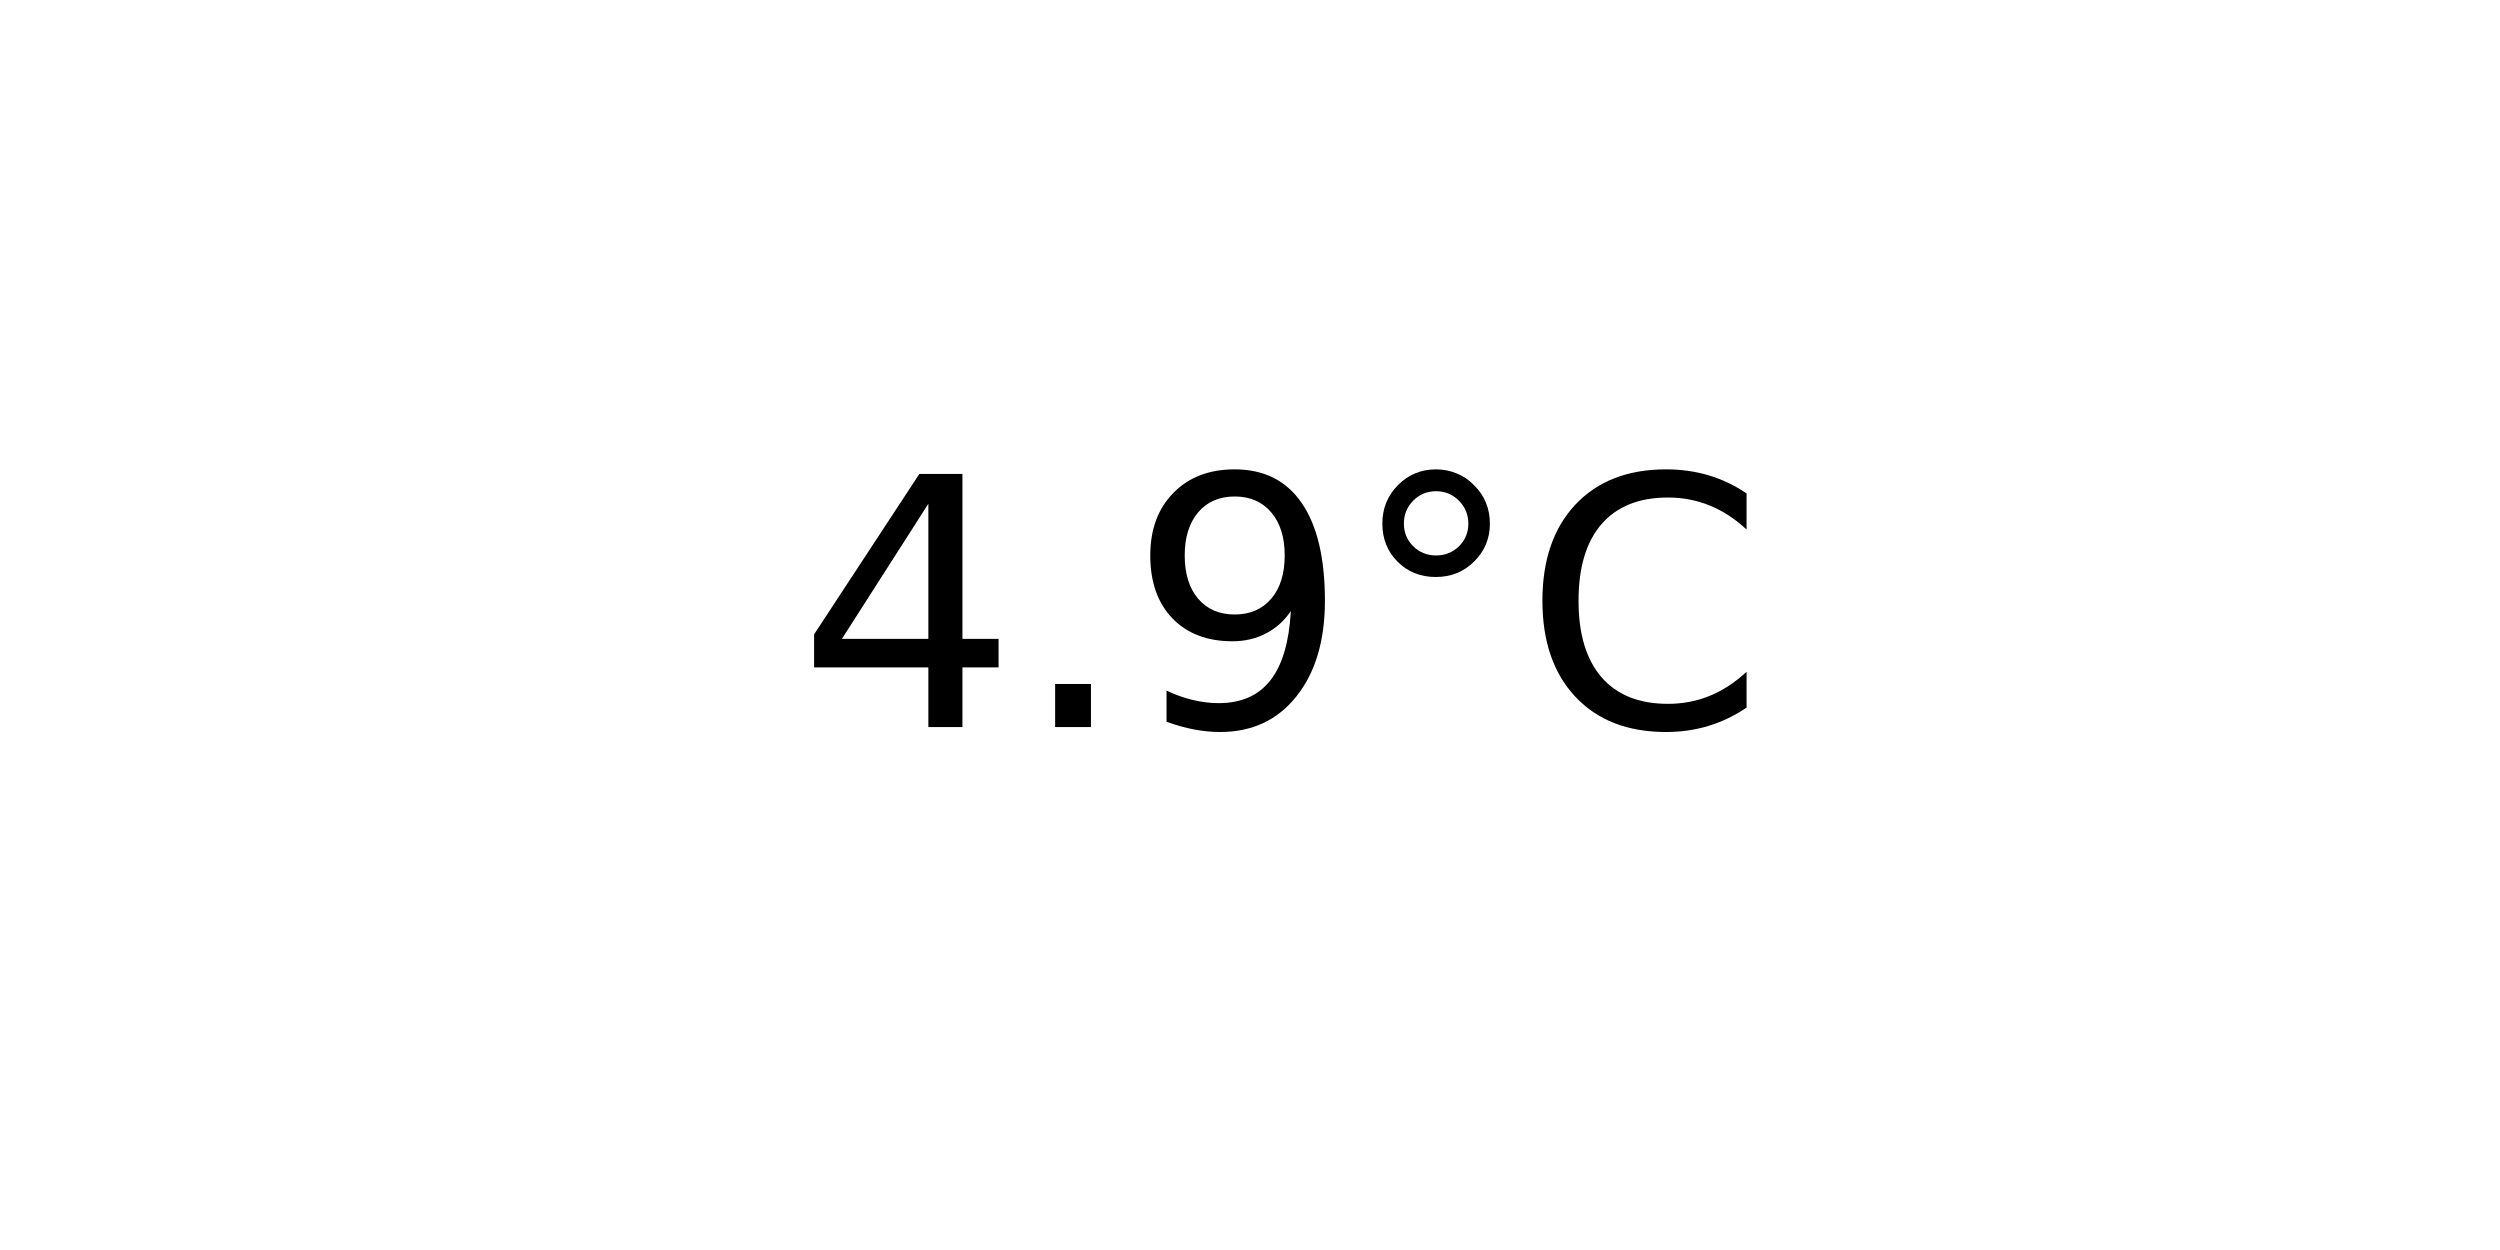
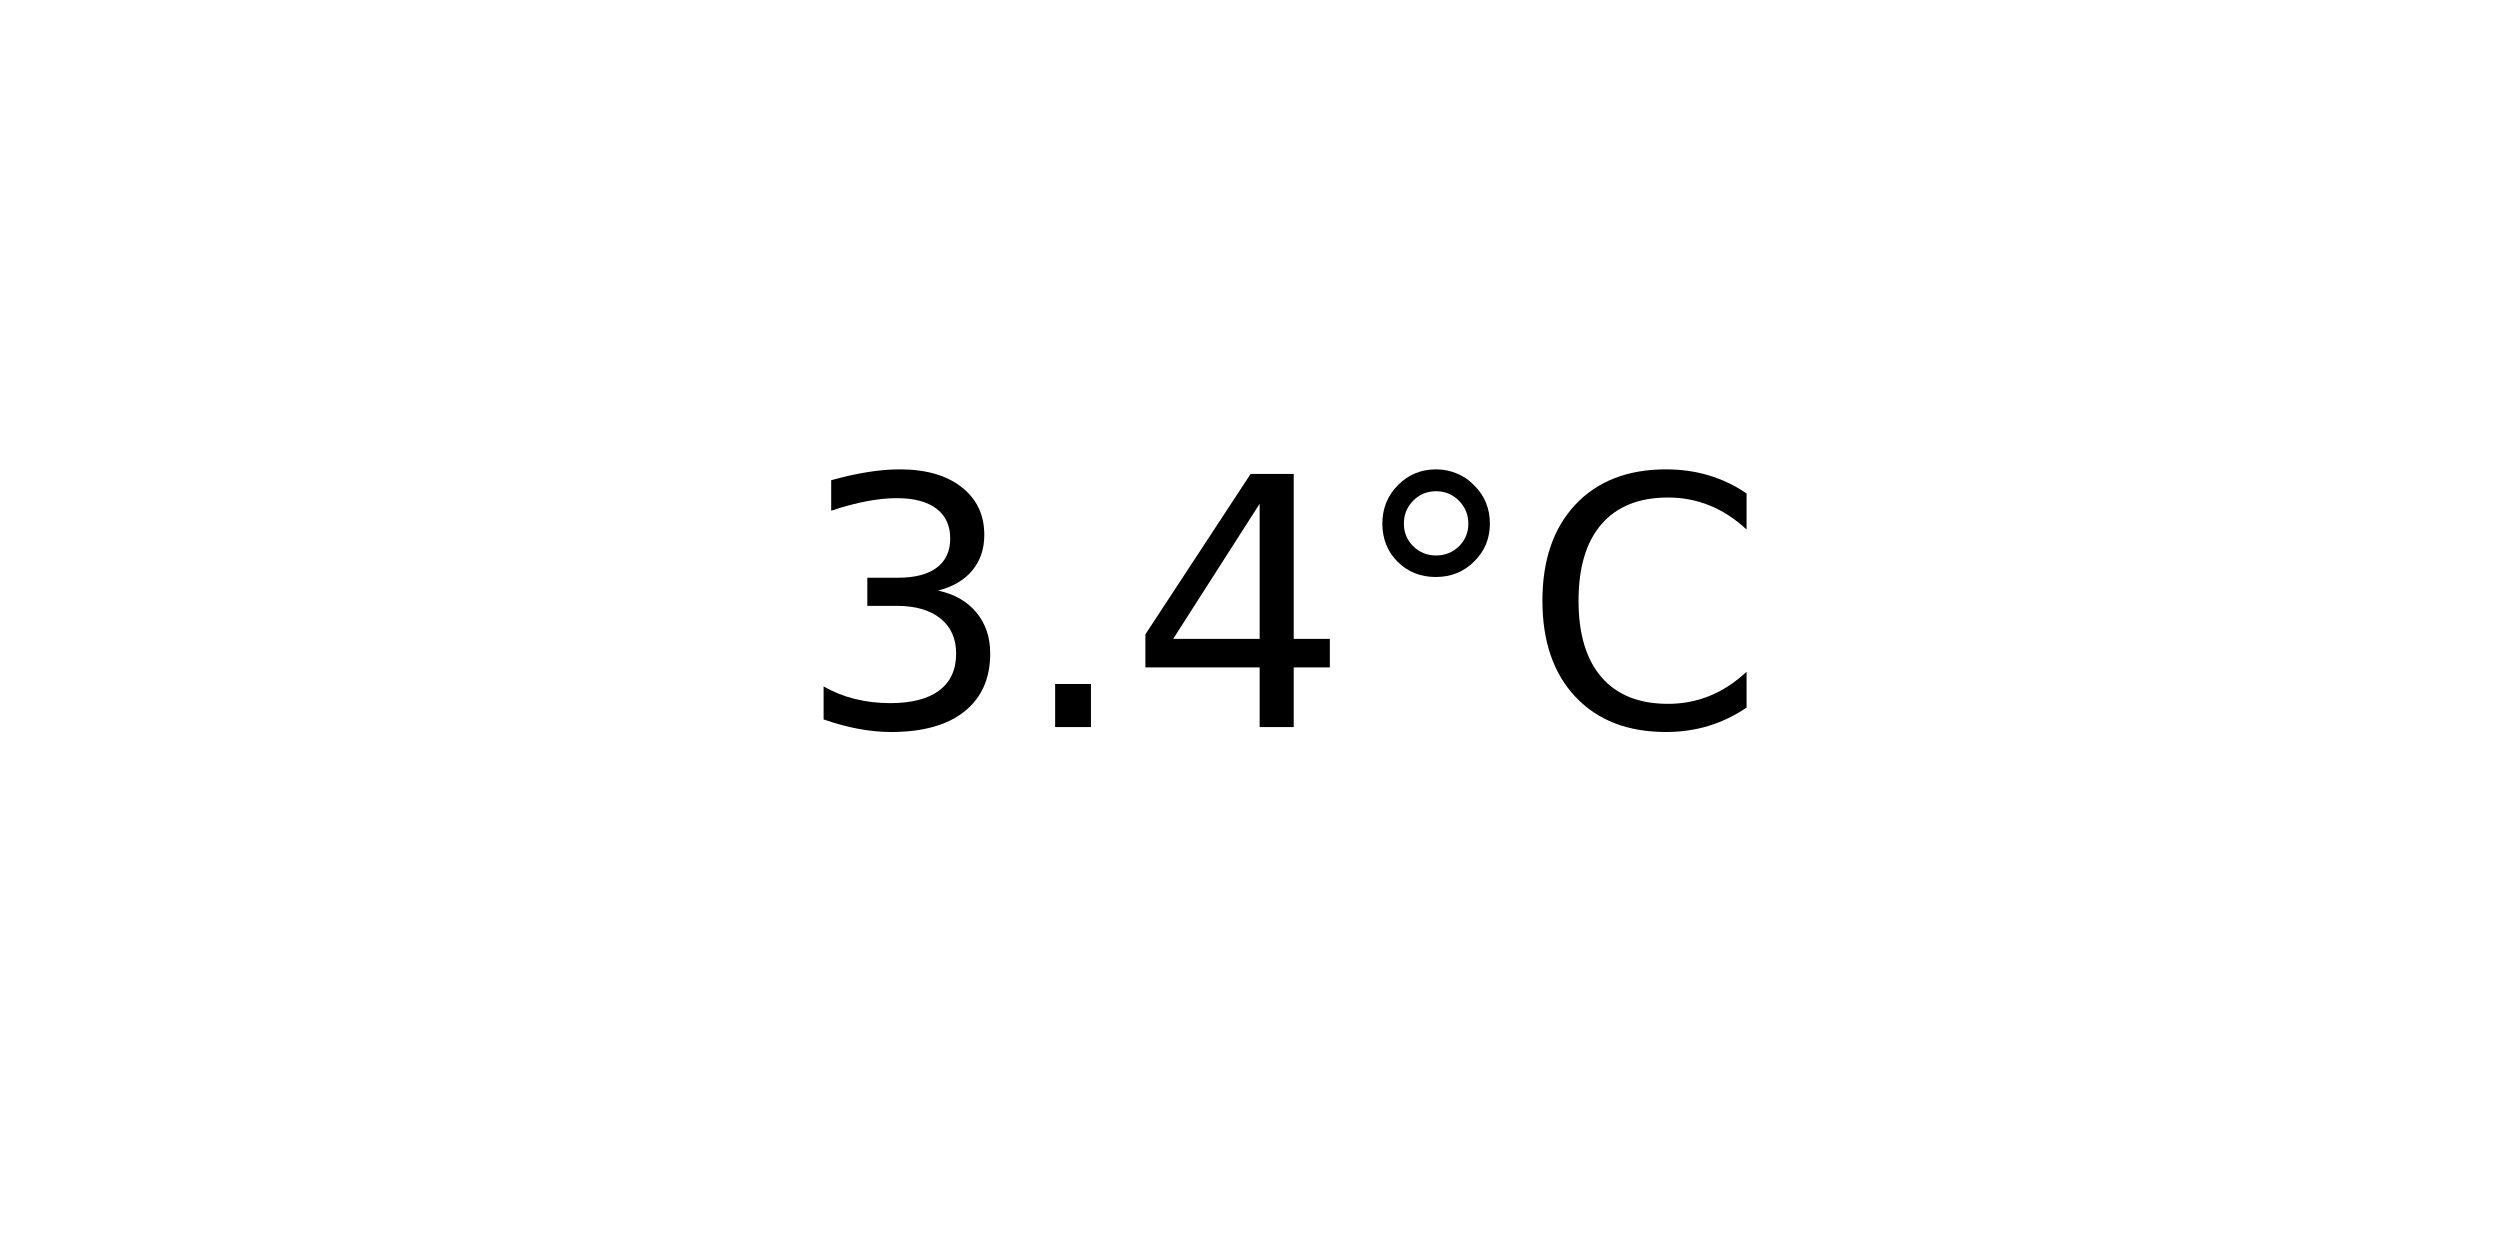
<svg xmlns="http://www.w3.org/2000/svg" xmlns:xlink="http://www.w3.org/1999/xlink" width="72pt" height="36pt" viewBox="0 0 72 36" version="1.1">
  <defs>
    <style type="text/css">*{stroke-linejoin: round; stroke-linecap: butt}</style>
  </defs>
  <g id="figure_1">
    <g id="axes_1">
      <g id="text_1">
        <g transform="translate(22.95703 20.93937) scale(0.1 -0.1)">
          <defs>
+             <path id="DejaVuSans-33" d="M 2597 2516  Q 3050 2419 3304 2112  Q 3559 1806 3559 1356  Q 3559 666 3084 287  Q 2609 -91 1734 -91  Q 1441 -91 1130 -33  Q 819 25 488 141  L 488 750  Q 750 597 1062 519  Q 1375 441 1716 441  Q 2309 441 2620 675  Q 2931 909 2931 1356  Q 2931 1769 2642 2001  Q 2353 2234 1838 2234  L 1294 2234  L 1294 2753  L 1863 2753  Q 2328 2753 2575 2939  Q 2822 3125 2822 3475  Q 2822 3834 2567 4026  Q 2313 4219 1838 4219  Q 1578 4219 1281 4162  Q 984 4106 628 3988  L 628 4550  Q 988 4650 1302 4700  Q 1616 4750 1894 4750  Q 2613 4750 3031 4423  Q 3450 4097 3450 3541  Q 3450 3153 3228 2886  Q 3006 2619 2597 2516  z " transform="scale(0.015625)" />
+             <path id="DejaVuSans-2e" d="M 684 794  L 1344 794  L 1344 0  L 684 0  L 684 794  z " transform="scale(0.015625)" />
            <path id="DejaVuSans-34" d="M 2419 4116  L 825 1625  L 2419 1625  L 2419 4116  z M 2253 4666  L 3047 4666  L 3047 1625  L 3713 1625  L 3713 1100  L 3047 1100  L 3047 0  L 2419 0  L 2419 1100  L 313 1100  L 313 1709  L 2253 4666  z " transform="scale(0.015625)" />
-             <path id="DejaVuSans-2e" d="M 684 794  L 1344 794  L 1344 0  L 684 0  L 684 794  z " transform="scale(0.015625)" />
-             <path id="DejaVuSans-39" d="M 703 97  L 703 672  Q 941 559 1184 500  Q 1428 441 1663 441  Q 2288 441 2617 861  Q 2947 1281 2994 2138  Q 2813 1869 2534 1725  Q 2256 1581 1919 1581  Q 1219 1581 811 2004  Q 403 2428 403 3163  Q 403 3881 828 4315  Q 1253 4750 1959 4750  Q 2769 4750 3195 4129  Q 3622 3509 3622 2328  Q 3622 1225 3098 567  Q 2575 -91 1691 -91  Q 1453 -91 1209 -44  Q 966 3 703 97  z M 1959 2075  Q 2384 2075 2632 2365  Q 2881 2656 2881 3163  Q 2881 3666 2632 3958  Q 2384 4250 1959 4250  Q 1534 4250 1286 3958  Q 1038 3666 1038 3163  Q 1038 2656 1286 2365  Q 1534 2075 1959 2075  z " transform="scale(0.015625)" />
            <path id="DejaVuSans-b0" d="M 1600 4347  Q 1350 4347 1178 4173  Q 1006 4000 1006 3750  Q 1006 3503 1178 3333  Q 1350 3163 1600 3163  Q 1850 3163 2022 3333  Q 2194 3503 2194 3750  Q 2194 3997 2020 4172  Q 1847 4347 1600 4347  z M 1600 4750  Q 1800 4750 1984 4673  Q 2169 4597 2303 4453  Q 2447 4313 2519 4134  Q 2591 3956 2591 3750  Q 2591 3338 2302 3052  Q 2013 2766 1594 2766  Q 1172 2766 890 3047  Q 609 3328 609 3750  Q 609 4169 896 4459  Q 1184 4750 1600 4750  z " transform="scale(0.015625)" />
            <path id="DejaVuSans-43" d="M 4122 4306  L 4122 3641  Q 3803 3938 3442 4084  Q 3081 4231 2675 4231  Q 1875 4231 1450 3742  Q 1025 3253 1025 2328  Q 1025 1406 1450 917  Q 1875 428 2675 428  Q 3081 428 3442 575  Q 3803 722 4122 1019  L 4122 359  Q 3791 134 3420 21  Q 3050 -91 2638 -91  Q 1578 -91 968 557  Q 359 1206 359 2328  Q 359 3453 968 4101  Q 1578 4750 2638 4750  Q 3056 4750 3426 4639  Q 3797 4528 4122 4306  z " transform="scale(0.015625)" />
          </defs>
-           <use xlink:href="#DejaVuSans-34" />
+           <use xlink:href="#DejaVuSans-33" />
          <use xlink:href="#DejaVuSans-2e" x="63.623" />
-           <use xlink:href="#DejaVuSans-39" x="95.41" />
+           <use xlink:href="#DejaVuSans-34" x="95.41" />
          <use xlink:href="#DejaVuSans-b0" x="159.033" />
          <use xlink:href="#DejaVuSans-43" x="209.033" />
        </g>
      </g>
    </g>
  </g>
</svg>
